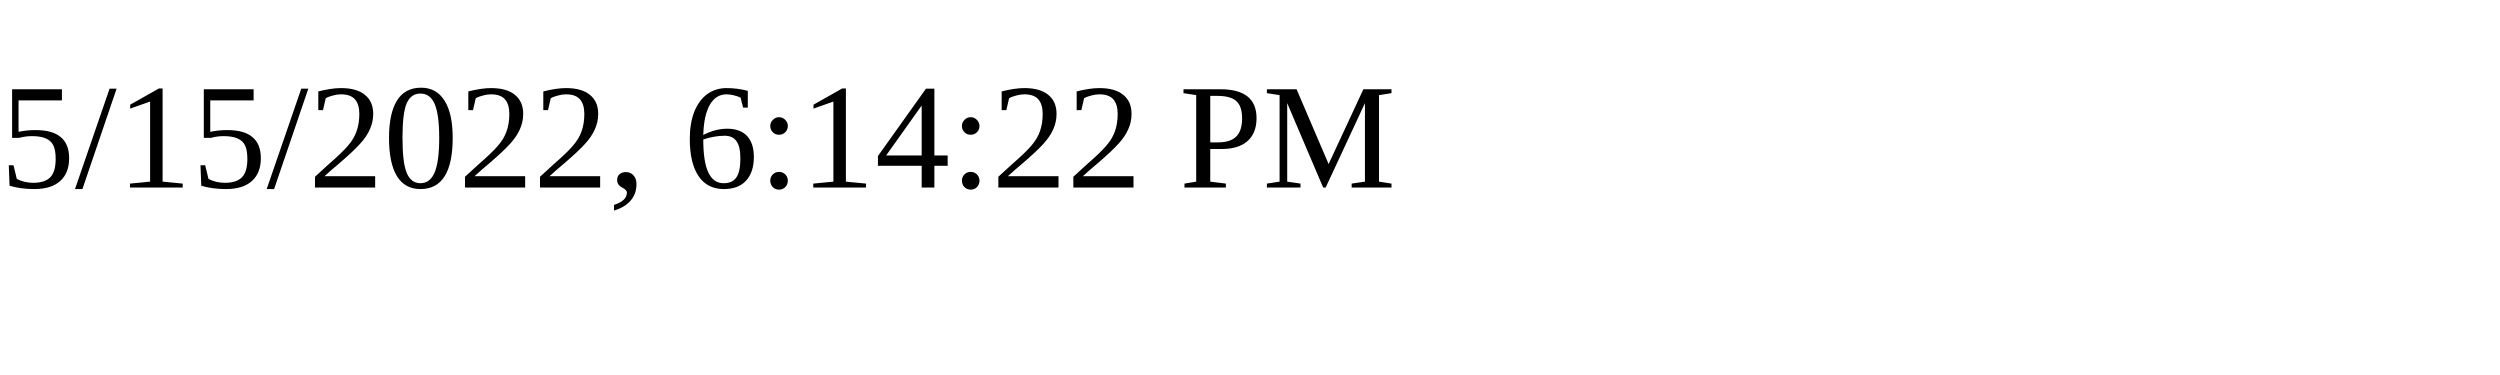
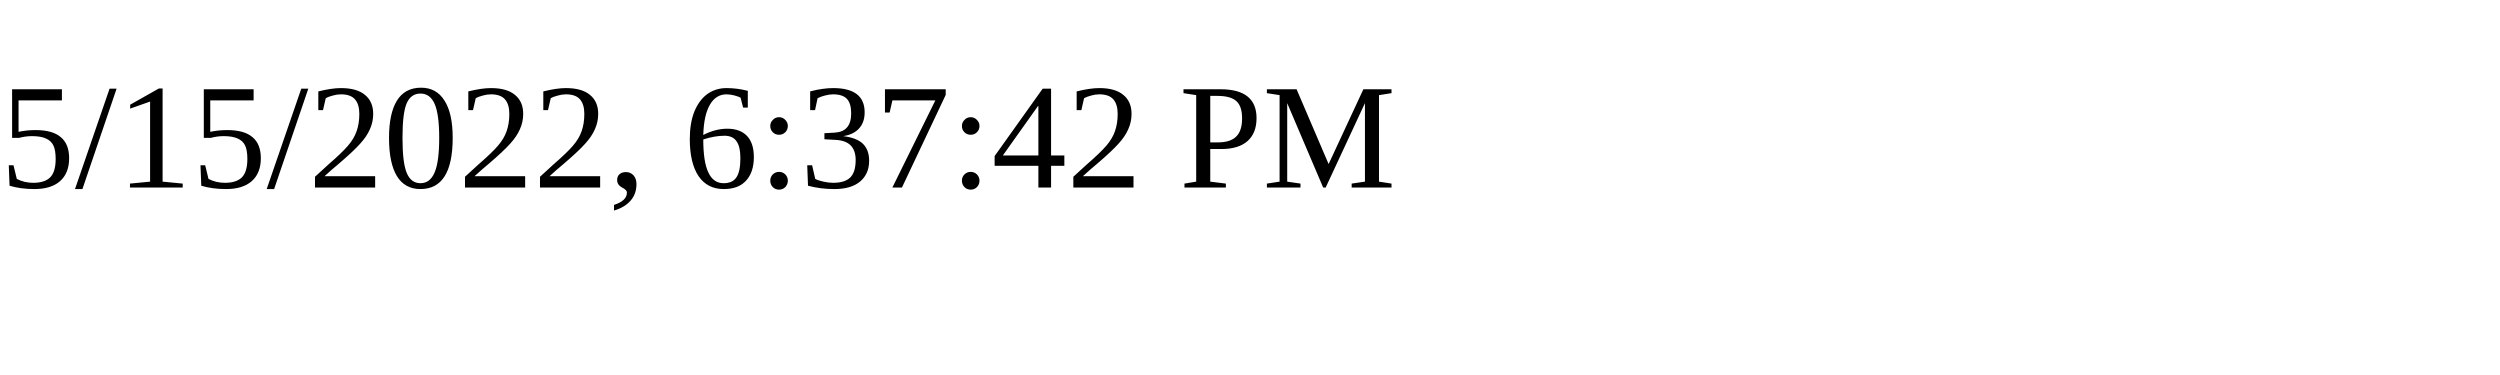
<svg xmlns="http://www.w3.org/2000/svg" height="30" width="200">
-   <text x="0" y="15">5/15/2022, 6:14:22 PM</text>
+   <text x="0" y="15">5/15/2022, 6:37:42 PM</text>
</svg>
